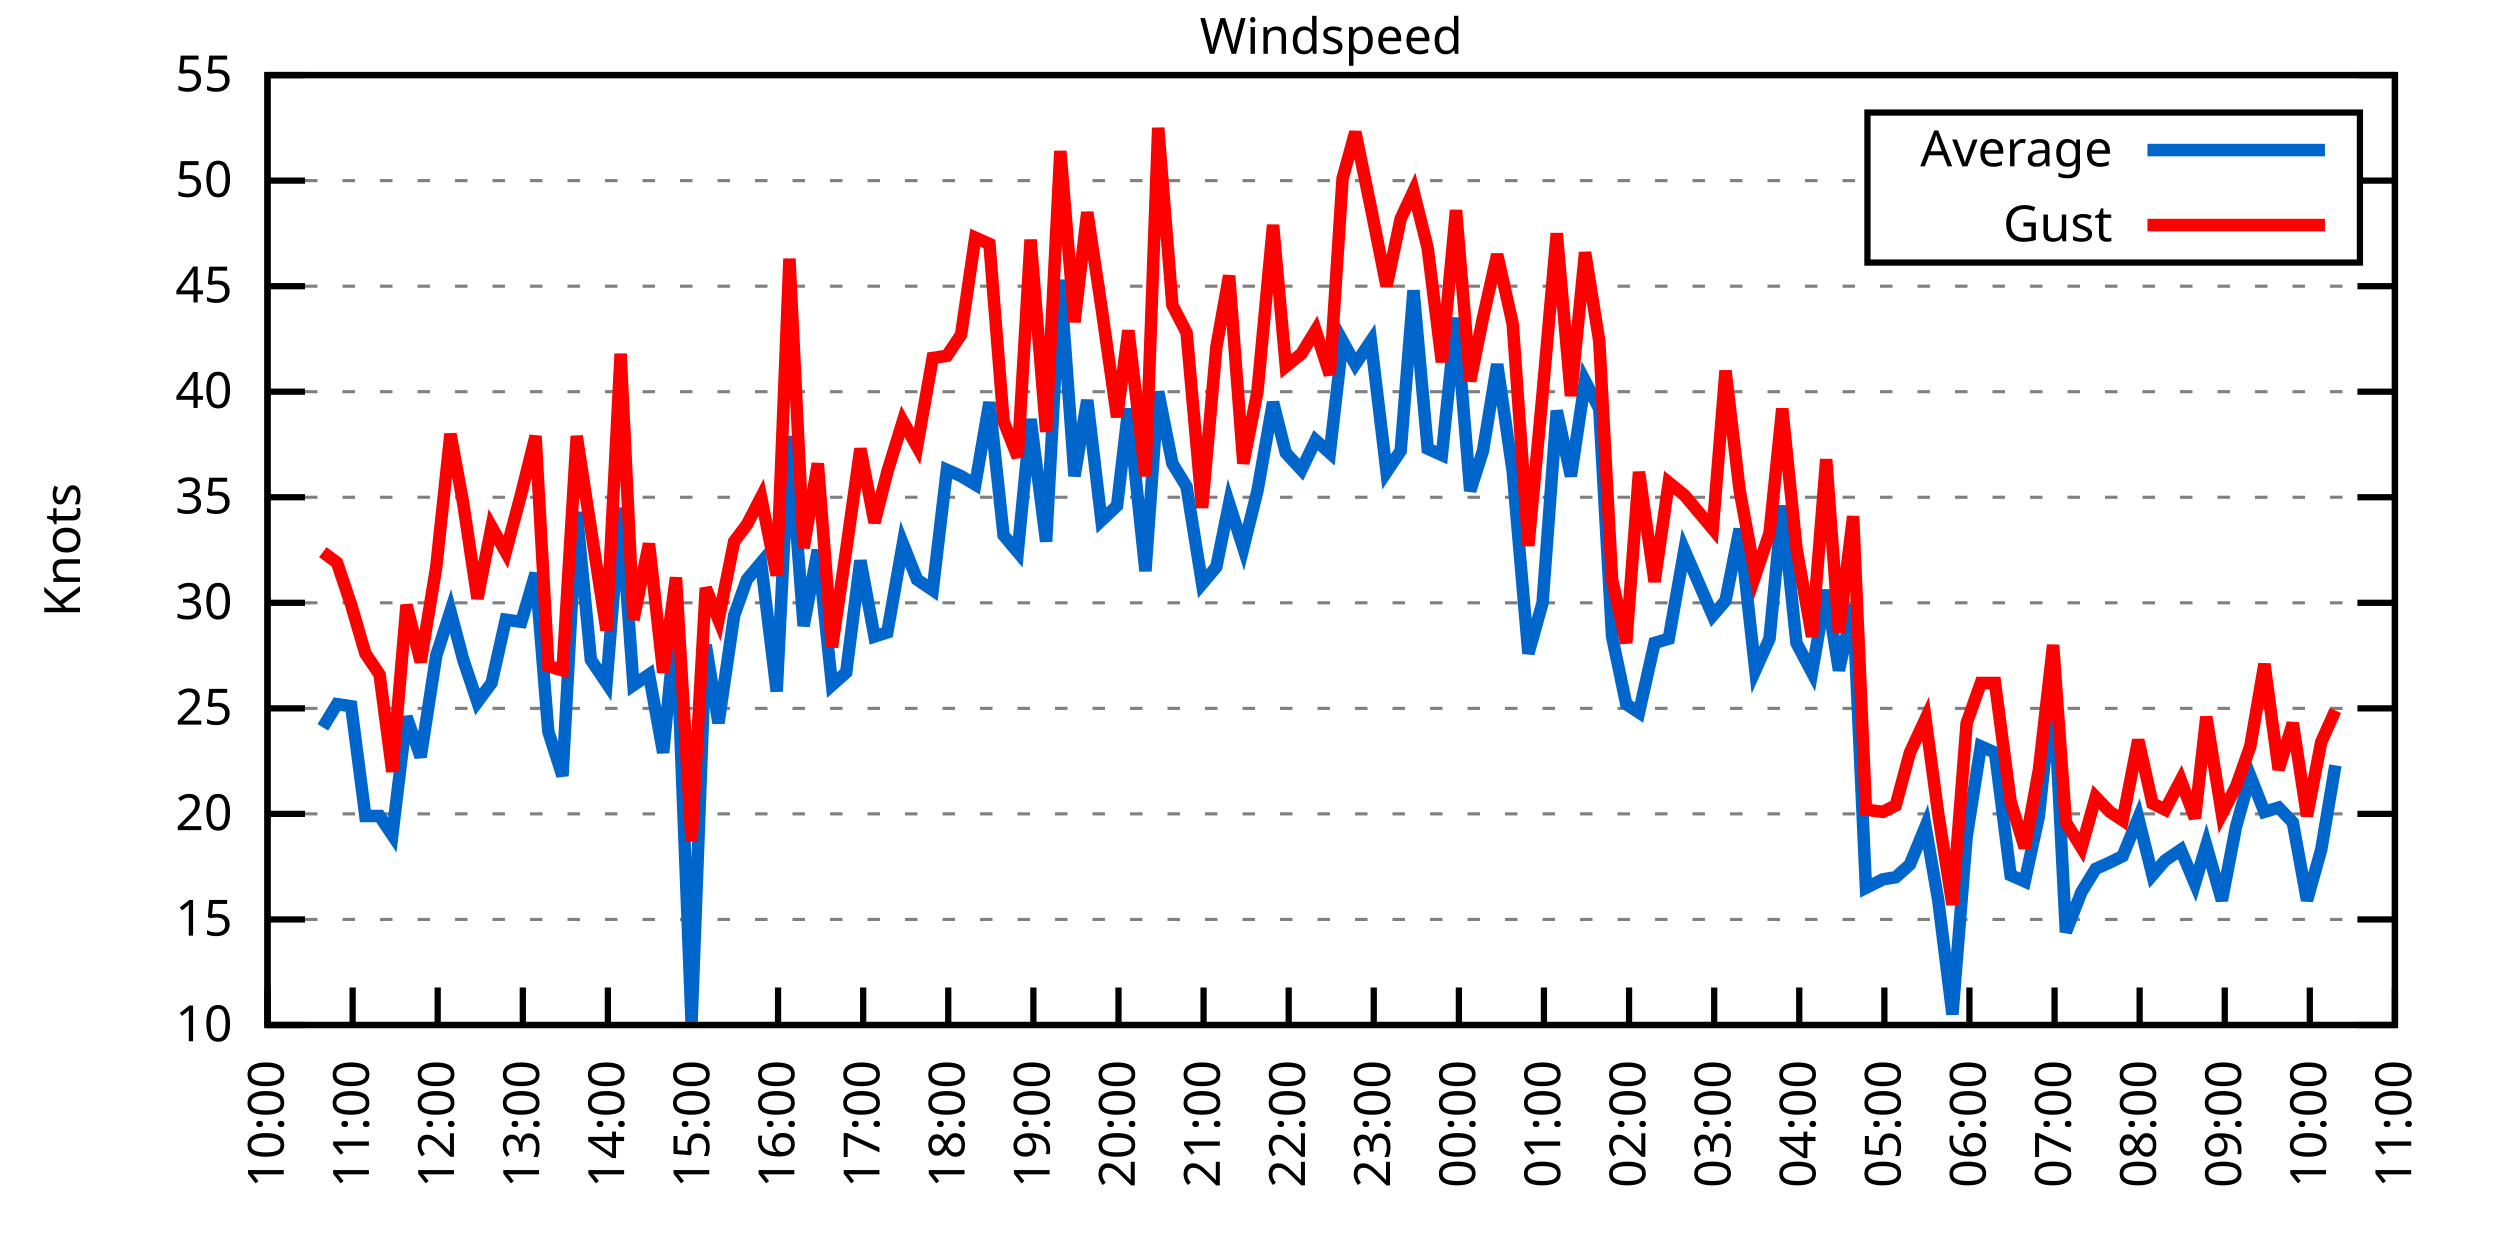
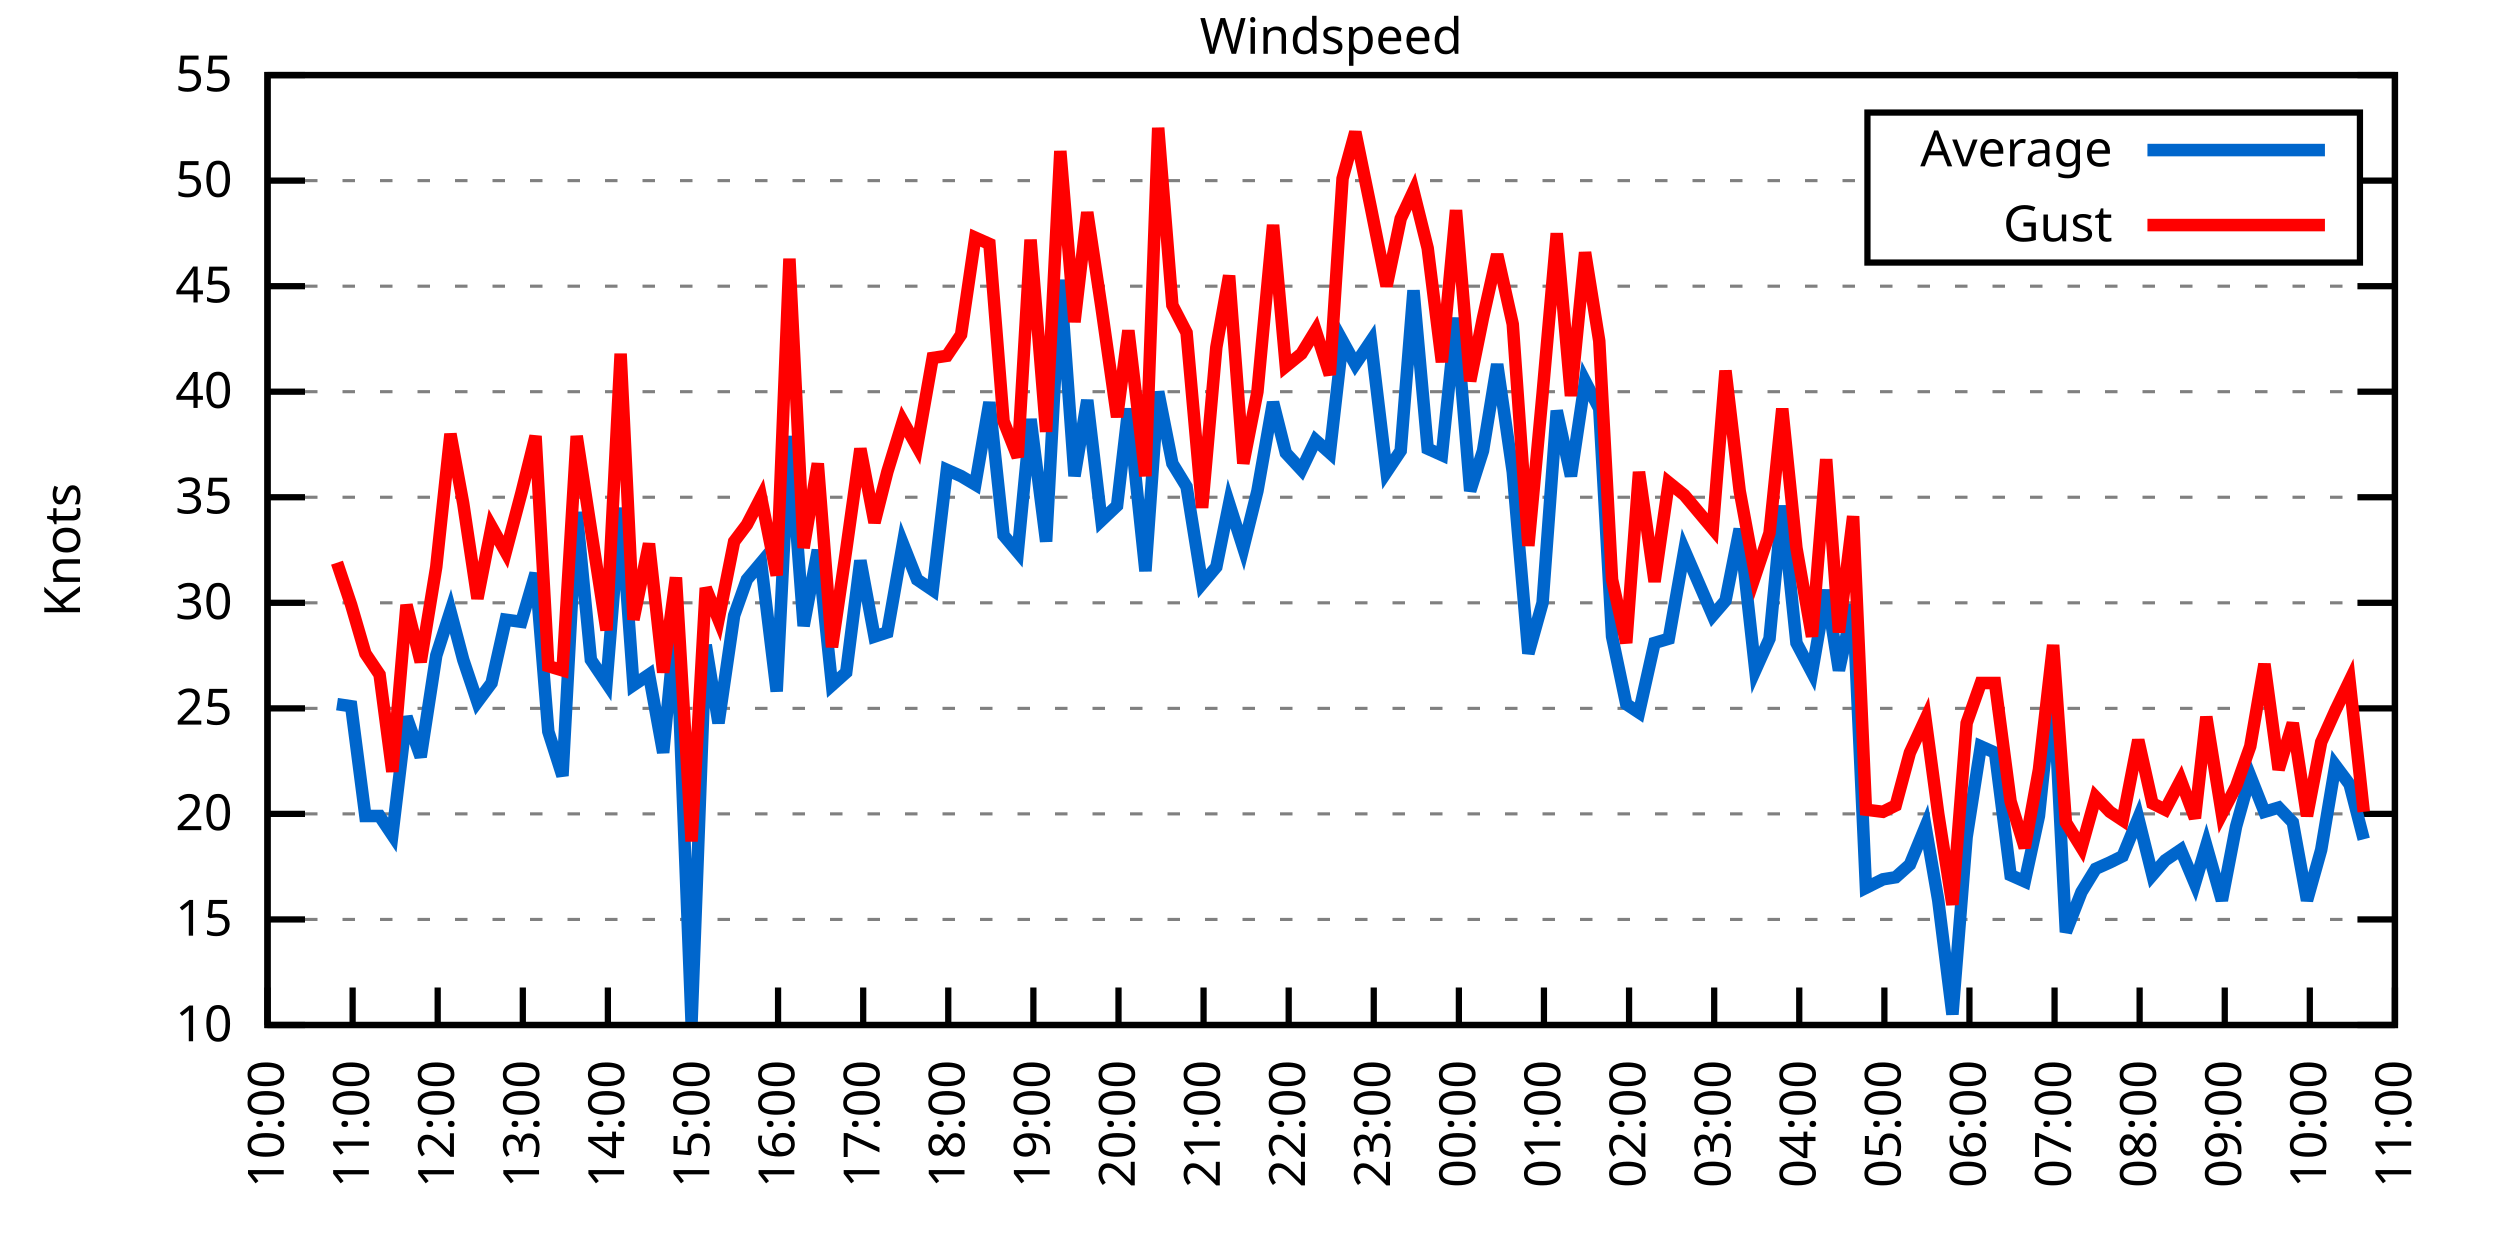
<svg xmlns="http://www.w3.org/2000/svg" xmlns:xlink="http://www.w3.org/1999/xlink" width="400" height="200" viewBox="0 0 400 200">
  <g id="gnuplot_canvas">
    <rect x="0" y="0" width="400" height="200" fill="none" />
    <defs>
      <circle id="gpDot" r="0.5" stroke-width="0.5" stroke="currentColor" />
      <path id="gpPt0" stroke-width="0.333" stroke="currentColor" d="M-1,0 h2 M0,-1 v2" />
      <path id="gpPt1" stroke-width="0.333" stroke="currentColor" d="M-1,-1 L1,1 M1,-1 L-1,1" />
      <path id="gpPt2" stroke-width="0.333" stroke="currentColor" d="M-1,0 L1,0 M0,-1 L0,1 M-1,-1 L1,1 M-1,1 L1,-1" />
      <rect id="gpPt3" stroke-width="0.333" stroke="currentColor" x="-1" y="-1" width="2" height="2" />
      <rect id="gpPt4" stroke-width="0.333" stroke="currentColor" fill="currentColor" x="-1" y="-1" width="2" height="2" />
      <circle id="gpPt5" stroke-width="0.333" stroke="currentColor" cx="0" cy="0" r="1" />
      <use xlink:href="#gpPt5" id="gpPt6" fill="currentColor" stroke="none" />
      <path id="gpPt7" stroke-width="0.333" stroke="currentColor" d="M0,-1.33 L-1.33,0.67 L1.33,0.67 z" />
      <use xlink:href="#gpPt7" id="gpPt8" fill="currentColor" stroke="none" />
      <use xlink:href="#gpPt7" id="gpPt9" stroke="currentColor" transform="rotate(180)" />
      <use xlink:href="#gpPt9" id="gpPt10" fill="currentColor" stroke="none" />
      <use xlink:href="#gpPt3" id="gpPt11" stroke="currentColor" transform="rotate(45)" />
      <use xlink:href="#gpPt11" id="gpPt12" fill="currentColor" stroke="none" />
      <path id="gpPt13" stroke-width="0.333" stroke="currentColor" d="M0,1.330 L1.265,0.411 L0.782,-1.067 L-0.782,-1.076 L-1.265,0.411 z" />
      <use xlink:href="#gpPt13" id="gpPt14" fill="currentColor" stroke="none" />
      <filter id="textbox" filterUnits="objectBoundingBox" x="0" y="0" height="1" width="1">
        <feFlood flood-color="white" flood-opacity="1" result="bgnd" />
        <feComposite in="SourceGraphic" in2="bgnd" operator="atop" />
      </filter>
      <filter id="greybox" filterUnits="objectBoundingBox" x="0" y="0" height="1" width="1">
        <feFlood flood-color="lightgrey" flood-opacity="1" result="grey" />
        <feComposite in="SourceGraphic" in2="grey" operator="atop" />
      </filter>
    </defs>
    <g fill="none" color="white" stroke="currentColor" stroke-width="1.00" stroke-linecap="butt" stroke-linejoin="miter">
</g>
    <g fill="none" color="black" stroke="currentColor" stroke-width="1.00" stroke-linecap="butt" stroke-linejoin="miter">
      <g stroke="none" shape-rendering="crispEdges">
        <polygon fill="rgb(255, 255, 255)" points="42.80,164.00 383.18,164.00 383.18,12.02 42.80,12.02 " />
      </g>
    </g>
    <g fill="none" color="black" stroke="currentColor" stroke-width="1.00" stroke-linecap="butt" stroke-linejoin="miter">
</g>
    <g fill="none" color="black" stroke="black" stroke-width="0.50" stroke-linecap="butt" stroke-linejoin="miter">
</g>
    <g fill="none" color="gray" stroke="currentColor" stroke-width="0.50" stroke-linecap="butt" stroke-linejoin="miter">
      <path stroke="gray" stroke-dasharray="2,4" class="gridline" d="M42.80,164.00 L383.19,164.00  " />
    </g>
    <g fill="none" color="gray" stroke="gray" stroke-width="1.00" stroke-linecap="butt" stroke-linejoin="miter">
</g>
    <g fill="none" color="black" stroke="currentColor" stroke-width="1.00" stroke-linecap="butt" stroke-linejoin="miter">
      <path stroke="black" d="M42.80,164.00 L48.80,164.00 M383.19,164.00 L377.19,164.00  " />
      <g transform="translate(37.20,166.60)" stroke="none" fill="black" font-family="Sans" font-size="8.00" text-anchor="end">
        <text>
          <tspan font-family="Sans"> 10</tspan>
        </text>
      </g>
    </g>
    <g fill="none" color="black" stroke="currentColor" stroke-width="1.00" stroke-linecap="butt" stroke-linejoin="miter">
</g>
    <g fill="none" color="black" stroke="black" stroke-width="0.50" stroke-linecap="butt" stroke-linejoin="miter">
</g>
    <g fill="none" color="gray" stroke="currentColor" stroke-width="0.50" stroke-linecap="butt" stroke-linejoin="miter">
      <path stroke="gray" stroke-dasharray="2,4" class="gridline" d="M42.80,147.11 L383.19,147.11  " />
    </g>
    <g fill="none" color="gray" stroke="gray" stroke-width="1.00" stroke-linecap="butt" stroke-linejoin="miter">
</g>
    <g fill="none" color="black" stroke="currentColor" stroke-width="1.00" stroke-linecap="butt" stroke-linejoin="miter">
      <path stroke="black" d="M42.80,147.11 L48.80,147.11 M383.19,147.11 L377.19,147.11  " />
      <g transform="translate(37.20,149.71)" stroke="none" fill="black" font-family="Sans" font-size="8.00" text-anchor="end">
        <text>
          <tspan font-family="Sans"> 15</tspan>
        </text>
      </g>
    </g>
    <g fill="none" color="black" stroke="currentColor" stroke-width="1.00" stroke-linecap="butt" stroke-linejoin="miter">
</g>
    <g fill="none" color="black" stroke="black" stroke-width="0.50" stroke-linecap="butt" stroke-linejoin="miter">
</g>
    <g fill="none" color="gray" stroke="currentColor" stroke-width="0.50" stroke-linecap="butt" stroke-linejoin="miter">
      <path stroke="gray" stroke-dasharray="2,4" class="gridline" d="M42.80,130.22 L383.19,130.22  " />
    </g>
    <g fill="none" color="gray" stroke="gray" stroke-width="1.00" stroke-linecap="butt" stroke-linejoin="miter">
</g>
    <g fill="none" color="black" stroke="currentColor" stroke-width="1.00" stroke-linecap="butt" stroke-linejoin="miter">
      <path stroke="black" d="M42.80,130.22 L48.80,130.22 M383.19,130.22 L377.19,130.22  " />
      <g transform="translate(37.20,132.82)" stroke="none" fill="black" font-family="Sans" font-size="8.00" text-anchor="end">
        <text>
          <tspan font-family="Sans"> 20</tspan>
        </text>
      </g>
    </g>
    <g fill="none" color="black" stroke="currentColor" stroke-width="1.00" stroke-linecap="butt" stroke-linejoin="miter">
</g>
    <g fill="none" color="black" stroke="black" stroke-width="0.50" stroke-linecap="butt" stroke-linejoin="miter">
</g>
    <g fill="none" color="gray" stroke="currentColor" stroke-width="0.50" stroke-linecap="butt" stroke-linejoin="miter">
      <path stroke="gray" stroke-dasharray="2,4" class="gridline" d="M42.80,113.34 L383.19,113.34  " />
    </g>
    <g fill="none" color="gray" stroke="gray" stroke-width="1.00" stroke-linecap="butt" stroke-linejoin="miter">
</g>
    <g fill="none" color="black" stroke="currentColor" stroke-width="1.00" stroke-linecap="butt" stroke-linejoin="miter">
      <path stroke="black" d="M42.80,113.34 L48.80,113.34 M383.19,113.34 L377.19,113.34  " />
      <g transform="translate(37.20,115.94)" stroke="none" fill="black" font-family="Sans" font-size="8.00" text-anchor="end">
        <text>
          <tspan font-family="Sans"> 25</tspan>
        </text>
      </g>
    </g>
    <g fill="none" color="black" stroke="currentColor" stroke-width="1.00" stroke-linecap="butt" stroke-linejoin="miter">
</g>
    <g fill="none" color="black" stroke="black" stroke-width="0.50" stroke-linecap="butt" stroke-linejoin="miter">
</g>
    <g fill="none" color="gray" stroke="currentColor" stroke-width="0.50" stroke-linecap="butt" stroke-linejoin="miter">
      <path stroke="gray" stroke-dasharray="2,4" class="gridline" d="M42.80,96.45 L383.19,96.45  " />
    </g>
    <g fill="none" color="gray" stroke="gray" stroke-width="1.00" stroke-linecap="butt" stroke-linejoin="miter">
</g>
    <g fill="none" color="black" stroke="currentColor" stroke-width="1.00" stroke-linecap="butt" stroke-linejoin="miter">
      <path stroke="black" d="M42.80,96.45 L48.80,96.45 M383.19,96.45 L377.19,96.45  " />
      <g transform="translate(37.20,99.05)" stroke="none" fill="black" font-family="Sans" font-size="8.00" text-anchor="end">
        <text>
          <tspan font-family="Sans"> 30</tspan>
        </text>
      </g>
    </g>
    <g fill="none" color="black" stroke="currentColor" stroke-width="1.00" stroke-linecap="butt" stroke-linejoin="miter">
</g>
    <g fill="none" color="black" stroke="black" stroke-width="0.50" stroke-linecap="butt" stroke-linejoin="miter">
</g>
    <g fill="none" color="gray" stroke="currentColor" stroke-width="0.50" stroke-linecap="butt" stroke-linejoin="miter">
      <path stroke="gray" stroke-dasharray="2,4" class="gridline" d="M42.80,79.56 L383.19,79.56  " />
    </g>
    <g fill="none" color="gray" stroke="gray" stroke-width="1.00" stroke-linecap="butt" stroke-linejoin="miter">
</g>
    <g fill="none" color="black" stroke="currentColor" stroke-width="1.00" stroke-linecap="butt" stroke-linejoin="miter">
      <path stroke="black" d="M42.80,79.56 L48.80,79.56 M383.19,79.56 L377.19,79.56  " />
      <g transform="translate(37.20,82.16)" stroke="none" fill="black" font-family="Sans" font-size="8.00" text-anchor="end">
        <text>
          <tspan font-family="Sans"> 35</tspan>
        </text>
      </g>
    </g>
    <g fill="none" color="black" stroke="currentColor" stroke-width="1.00" stroke-linecap="butt" stroke-linejoin="miter">
</g>
    <g fill="none" color="black" stroke="black" stroke-width="0.50" stroke-linecap="butt" stroke-linejoin="miter">
</g>
    <g fill="none" color="gray" stroke="currentColor" stroke-width="0.50" stroke-linecap="butt" stroke-linejoin="miter">
      <path stroke="gray" stroke-dasharray="2,4" class="gridline" d="M42.80,62.67 L383.19,62.67  " />
    </g>
    <g fill="none" color="gray" stroke="gray" stroke-width="1.00" stroke-linecap="butt" stroke-linejoin="miter">
</g>
    <g fill="none" color="black" stroke="currentColor" stroke-width="1.00" stroke-linecap="butt" stroke-linejoin="miter">
      <path stroke="black" d="M42.80,62.67 L48.80,62.67 M383.19,62.67 L377.19,62.67  " />
      <g transform="translate(37.20,65.27)" stroke="none" fill="black" font-family="Sans" font-size="8.00" text-anchor="end">
        <text>
          <tspan font-family="Sans"> 40</tspan>
        </text>
      </g>
    </g>
    <g fill="none" color="black" stroke="currentColor" stroke-width="1.00" stroke-linecap="butt" stroke-linejoin="miter">
</g>
    <g fill="none" color="black" stroke="black" stroke-width="0.50" stroke-linecap="butt" stroke-linejoin="miter">
</g>
    <g fill="none" color="gray" stroke="currentColor" stroke-width="0.50" stroke-linecap="butt" stroke-linejoin="miter">
      <path stroke="gray" stroke-dasharray="2,4" class="gridline" d="M42.80,45.79 L383.19,45.79  " />
    </g>
    <g fill="none" color="gray" stroke="gray" stroke-width="1.00" stroke-linecap="butt" stroke-linejoin="miter">
</g>
    <g fill="none" color="black" stroke="currentColor" stroke-width="1.00" stroke-linecap="butt" stroke-linejoin="miter">
      <path stroke="black" d="M42.80,45.79 L48.80,45.79 M383.19,45.79 L377.19,45.79  " />
      <g transform="translate(37.20,48.39)" stroke="none" fill="black" font-family="Sans" font-size="8.00" text-anchor="end">
        <text>
          <tspan font-family="Sans"> 45</tspan>
        </text>
      </g>
    </g>
    <g fill="none" color="black" stroke="currentColor" stroke-width="1.00" stroke-linecap="butt" stroke-linejoin="miter">
</g>
    <g fill="none" color="black" stroke="black" stroke-width="0.50" stroke-linecap="butt" stroke-linejoin="miter">
</g>
    <g fill="none" color="gray" stroke="currentColor" stroke-width="0.50" stroke-linecap="butt" stroke-linejoin="miter">
      <path stroke="gray" stroke-dasharray="2,4" class="gridline" d="M42.80,28.90 L298.79,28.90 M377.59,28.90 L383.19,28.90  " />
    </g>
    <g fill="none" color="gray" stroke="gray" stroke-width="1.00" stroke-linecap="butt" stroke-linejoin="miter">
</g>
    <g fill="none" color="black" stroke="currentColor" stroke-width="1.00" stroke-linecap="butt" stroke-linejoin="miter">
      <path stroke="black" d="M42.80,28.90 L48.80,28.90 M383.19,28.90 L377.19,28.90  " />
      <g transform="translate(37.20,31.50)" stroke="none" fill="black" font-family="Sans" font-size="8.00" text-anchor="end">
        <text>
          <tspan font-family="Sans"> 50</tspan>
        </text>
      </g>
    </g>
    <g fill="none" color="black" stroke="currentColor" stroke-width="1.00" stroke-linecap="butt" stroke-linejoin="miter">
</g>
    <g fill="none" color="black" stroke="black" stroke-width="0.50" stroke-linecap="butt" stroke-linejoin="miter">
</g>
    <g fill="none" color="gray" stroke="currentColor" stroke-width="0.50" stroke-linecap="butt" stroke-linejoin="miter">
      <path stroke="gray" stroke-dasharray="2,4" class="gridline" d="M42.80,12.01 L383.19,12.01  " />
    </g>
    <g fill="none" color="gray" stroke="gray" stroke-width="1.00" stroke-linecap="butt" stroke-linejoin="miter">
</g>
    <g fill="none" color="black" stroke="currentColor" stroke-width="1.00" stroke-linecap="butt" stroke-linejoin="miter">
      <path stroke="black" d="M42.80,12.01 L48.80,12.01 M383.19,12.01 L377.19,12.01  " />
      <g transform="translate(37.20,14.61)" stroke="none" fill="black" font-family="Sans" font-size="8.00" text-anchor="end">
        <text>
          <tspan font-family="Sans"> 55</tspan>
        </text>
      </g>
    </g>
    <g fill="none" color="black" stroke="currentColor" stroke-width="1.00" stroke-linecap="butt" stroke-linejoin="miter">
      <path stroke="black" d="M42.80,164.00 L42.80,158.00  " />
      <g transform="translate(45.40,169.60) rotate(270.00)" stroke="none" fill="black" font-family="Sans" font-size="8.00" text-anchor="end">
        <text>
          <tspan font-family="Sans">10:00</tspan>
        </text>
      </g>
    </g>
    <g fill="none" color="black" stroke="currentColor" stroke-width="1.00" stroke-linecap="butt" stroke-linejoin="miter">
      <path stroke="black" d="M56.42,164.00 L56.42,158.00  " />
      <g transform="translate(59.02,169.60) rotate(270.00)" stroke="none" fill="black" font-family="Sans" font-size="8.00" text-anchor="end">
        <text>
          <tspan font-family="Sans">11:00</tspan>
        </text>
      </g>
    </g>
    <g fill="none" color="black" stroke="currentColor" stroke-width="1.00" stroke-linecap="butt" stroke-linejoin="miter">
      <path stroke="black" d="M70.03,164.00 L70.03,158.00  " />
      <g transform="translate(72.63,169.60) rotate(270.00)" stroke="none" fill="black" font-family="Sans" font-size="8.00" text-anchor="end">
        <text>
          <tspan font-family="Sans">12:00</tspan>
        </text>
      </g>
    </g>
    <g fill="none" color="black" stroke="currentColor" stroke-width="1.00" stroke-linecap="butt" stroke-linejoin="miter">
      <path stroke="black" d="M83.65,164.00 L83.65,158.00  " />
      <g transform="translate(86.25,169.60) rotate(270.00)" stroke="none" fill="black" font-family="Sans" font-size="8.00" text-anchor="end">
        <text>
          <tspan font-family="Sans">13:00</tspan>
        </text>
      </g>
    </g>
    <g fill="none" color="black" stroke="currentColor" stroke-width="1.00" stroke-linecap="butt" stroke-linejoin="miter">
      <path stroke="black" d="M97.26,164.00 L97.26,158.00  " />
      <g transform="translate(99.86,169.60) rotate(270.00)" stroke="none" fill="black" font-family="Sans" font-size="8.00" text-anchor="end">
        <text>
          <tspan font-family="Sans">14:00</tspan>
        </text>
      </g>
    </g>
    <g fill="none" color="black" stroke="currentColor" stroke-width="1.00" stroke-linecap="butt" stroke-linejoin="miter">
      <path stroke="black" d="M110.88,164.00 L110.88,158.00  " />
      <g transform="translate(113.48,169.60) rotate(270.00)" stroke="none" fill="black" font-family="Sans" font-size="8.00" text-anchor="end">
        <text>
          <tspan font-family="Sans">15:00</tspan>
        </text>
      </g>
    </g>
    <g fill="none" color="black" stroke="currentColor" stroke-width="1.00" stroke-linecap="butt" stroke-linejoin="miter">
      <path stroke="black" d="M124.49,164.00 L124.49,158.00  " />
      <g transform="translate(127.09,169.60) rotate(270.00)" stroke="none" fill="black" font-family="Sans" font-size="8.00" text-anchor="end">
        <text>
          <tspan font-family="Sans">16:00</tspan>
        </text>
      </g>
    </g>
    <g fill="none" color="black" stroke="currentColor" stroke-width="1.00" stroke-linecap="butt" stroke-linejoin="miter">
      <path stroke="black" d="M138.11,164.00 L138.11,158.00  " />
      <g transform="translate(140.71,169.60) rotate(270.00)" stroke="none" fill="black" font-family="Sans" font-size="8.00" text-anchor="end">
        <text>
          <tspan font-family="Sans">17:00</tspan>
        </text>
      </g>
    </g>
    <g fill="none" color="black" stroke="currentColor" stroke-width="1.00" stroke-linecap="butt" stroke-linejoin="miter">
      <path stroke="black" d="M151.72,164.00 L151.72,158.00  " />
      <g transform="translate(154.32,169.60) rotate(270.00)" stroke="none" fill="black" font-family="Sans" font-size="8.00" text-anchor="end">
        <text>
          <tspan font-family="Sans">18:00</tspan>
        </text>
      </g>
    </g>
    <g fill="none" color="black" stroke="currentColor" stroke-width="1.00" stroke-linecap="butt" stroke-linejoin="miter">
      <path stroke="black" d="M165.34,164.00 L165.34,158.00  " />
      <g transform="translate(167.94,169.60) rotate(270.00)" stroke="none" fill="black" font-family="Sans" font-size="8.00" text-anchor="end">
        <text>
          <tspan font-family="Sans">19:00</tspan>
        </text>
      </g>
    </g>
    <g fill="none" color="black" stroke="currentColor" stroke-width="1.00" stroke-linecap="butt" stroke-linejoin="miter">
      <path stroke="black" d="M178.96,164.00 L178.96,158.00  " />
      <g transform="translate(181.56,169.60) rotate(270.00)" stroke="none" fill="black" font-family="Sans" font-size="8.00" text-anchor="end">
        <text>
          <tspan font-family="Sans">20:00</tspan>
        </text>
      </g>
    </g>
    <g fill="none" color="black" stroke="currentColor" stroke-width="1.00" stroke-linecap="butt" stroke-linejoin="miter">
      <path stroke="black" d="M192.57,164.00 L192.57,158.00  " />
      <g transform="translate(195.17,169.60) rotate(270.00)" stroke="none" fill="black" font-family="Sans" font-size="8.00" text-anchor="end">
        <text>
          <tspan font-family="Sans">21:00</tspan>
        </text>
      </g>
    </g>
    <g fill="none" color="black" stroke="currentColor" stroke-width="1.00" stroke-linecap="butt" stroke-linejoin="miter">
      <path stroke="black" d="M206.19,164.00 L206.19,158.00  " />
      <g transform="translate(208.79,169.60) rotate(270.00)" stroke="none" fill="black" font-family="Sans" font-size="8.00" text-anchor="end">
        <text>
          <tspan font-family="Sans">22:00</tspan>
        </text>
      </g>
    </g>
    <g fill="none" color="black" stroke="currentColor" stroke-width="1.00" stroke-linecap="butt" stroke-linejoin="miter">
      <path stroke="black" d="M219.80,164.00 L219.80,158.00  " />
      <g transform="translate(222.40,169.60) rotate(270.00)" stroke="none" fill="black" font-family="Sans" font-size="8.00" text-anchor="end">
        <text>
          <tspan font-family="Sans">23:00</tspan>
        </text>
      </g>
    </g>
    <g fill="none" color="black" stroke="currentColor" stroke-width="1.00" stroke-linecap="butt" stroke-linejoin="miter">
      <path stroke="black" d="M233.42,164.00 L233.42,158.00  " />
      <g transform="translate(236.02,169.60) rotate(270.00)" stroke="none" fill="black" font-family="Sans" font-size="8.00" text-anchor="end">
        <text>
          <tspan font-family="Sans">00:00</tspan>
        </text>
      </g>
    </g>
    <g fill="none" color="black" stroke="currentColor" stroke-width="1.00" stroke-linecap="butt" stroke-linejoin="miter">
      <path stroke="black" d="M247.03,164.00 L247.03,158.00  " />
      <g transform="translate(249.63,169.60) rotate(270.00)" stroke="none" fill="black" font-family="Sans" font-size="8.00" text-anchor="end">
        <text>
          <tspan font-family="Sans">01:00</tspan>
        </text>
      </g>
    </g>
    <g fill="none" color="black" stroke="currentColor" stroke-width="1.00" stroke-linecap="butt" stroke-linejoin="miter">
      <path stroke="black" d="M260.65,164.00 L260.65,158.00  " />
      <g transform="translate(263.25,169.60) rotate(270.00)" stroke="none" fill="black" font-family="Sans" font-size="8.00" text-anchor="end">
        <text>
          <tspan font-family="Sans">02:00</tspan>
        </text>
      </g>
    </g>
    <g fill="none" color="black" stroke="currentColor" stroke-width="1.00" stroke-linecap="butt" stroke-linejoin="miter">
      <path stroke="black" d="M274.27,164.00 L274.27,158.00  " />
      <g transform="translate(276.87,169.60) rotate(270.00)" stroke="none" fill="black" font-family="Sans" font-size="8.00" text-anchor="end">
        <text>
          <tspan font-family="Sans">03:00</tspan>
        </text>
      </g>
    </g>
    <g fill="none" color="black" stroke="currentColor" stroke-width="1.00" stroke-linecap="butt" stroke-linejoin="miter">
      <path stroke="black" d="M287.88,164.00 L287.88,158.00  " />
      <g transform="translate(290.48,169.60) rotate(270.00)" stroke="none" fill="black" font-family="Sans" font-size="8.00" text-anchor="end">
        <text>
          <tspan font-family="Sans">04:00</tspan>
        </text>
      </g>
    </g>
    <g fill="none" color="black" stroke="currentColor" stroke-width="1.00" stroke-linecap="butt" stroke-linejoin="miter">
      <path stroke="black" d="M301.50,164.00 L301.50,158.00  " />
      <g transform="translate(304.10,169.60) rotate(270.00)" stroke="none" fill="black" font-family="Sans" font-size="8.00" text-anchor="end">
        <text>
          <tspan font-family="Sans">05:00</tspan>
        </text>
      </g>
    </g>
    <g fill="none" color="black" stroke="currentColor" stroke-width="1.00" stroke-linecap="butt" stroke-linejoin="miter">
      <path stroke="black" d="M315.11,164.00 L315.11,158.00  " />
      <g transform="translate(317.71,169.60) rotate(270.00)" stroke="none" fill="black" font-family="Sans" font-size="8.00" text-anchor="end">
        <text>
          <tspan font-family="Sans">06:00</tspan>
        </text>
      </g>
    </g>
    <g fill="none" color="black" stroke="currentColor" stroke-width="1.00" stroke-linecap="butt" stroke-linejoin="miter">
      <path stroke="black" d="M328.73,164.00 L328.73,158.00  " />
      <g transform="translate(331.33,169.60) rotate(270.00)" stroke="none" fill="black" font-family="Sans" font-size="8.00" text-anchor="end">
        <text>
          <tspan font-family="Sans">07:00</tspan>
        </text>
      </g>
    </g>
    <g fill="none" color="black" stroke="currentColor" stroke-width="1.00" stroke-linecap="butt" stroke-linejoin="miter">
      <path stroke="black" d="M342.34,164.00 L342.34,158.00  " />
      <g transform="translate(344.94,169.60) rotate(270.00)" stroke="none" fill="black" font-family="Sans" font-size="8.00" text-anchor="end">
        <text>
          <tspan font-family="Sans">08:00</tspan>
        </text>
      </g>
    </g>
    <g fill="none" color="black" stroke="currentColor" stroke-width="1.00" stroke-linecap="butt" stroke-linejoin="miter">
      <path stroke="black" d="M355.96,164.00 L355.96,158.00  " />
      <g transform="translate(358.56,169.60) rotate(270.00)" stroke="none" fill="black" font-family="Sans" font-size="8.00" text-anchor="end">
        <text>
          <tspan font-family="Sans">09:00</tspan>
        </text>
      </g>
    </g>
    <g fill="none" color="black" stroke="currentColor" stroke-width="1.00" stroke-linecap="butt" stroke-linejoin="miter">
      <path stroke="black" d="M369.57,164.00 L369.57,158.00  " />
      <g transform="translate(372.17,169.60) rotate(270.00)" stroke="none" fill="black" font-family="Sans" font-size="8.00" text-anchor="end">
        <text>
          <tspan font-family="Sans">10:00</tspan>
        </text>
      </g>
    </g>
    <g fill="none" color="black" stroke="currentColor" stroke-width="1.00" stroke-linecap="butt" stroke-linejoin="miter">
      <path stroke="black" d="M383.19,164.00 L383.19,158.00  " />
      <g transform="translate(385.79,169.60) rotate(270.00)" stroke="none" fill="black" font-family="Sans" font-size="8.00" text-anchor="end">
        <text>
          <tspan font-family="Sans">11:00</tspan>
        </text>
      </g>
    </g>
    <g fill="none" color="black" stroke="currentColor" stroke-width="1.00" stroke-linecap="butt" stroke-linejoin="miter">
</g>
    <g fill="none" color="black" stroke="currentColor" stroke-width="1.00" stroke-linecap="butt" stroke-linejoin="miter">
      <path stroke="black" d="M42.80,12.01 L42.80,164.00 L383.19,164.00 L383.19,12.01 L42.80,12.01 Z  " />
    </g>
    <g fill="none" color="black" stroke="currentColor" stroke-width="1.00" stroke-linecap="butt" stroke-linejoin="miter">
</g>
    <g fill="none" color="black" stroke="currentColor" stroke-width="1.00" stroke-linecap="butt" stroke-linejoin="miter">
      <path stroke="black" d="M298.79,42.01 L298.79,18.01 L377.59,18.01 L377.59,42.01 L298.79,42.01 Z  " />
    </g>
    <g id="Windspeed_plot_1">
      <g fill="none" color="white" stroke="black" stroke-width="2.00" stroke-linecap="butt" stroke-linejoin="miter">
</g>
      <g fill="none" color="black" stroke="currentColor" stroke-width="2.00" stroke-linecap="butt" stroke-linejoin="miter">
        <g transform="translate(337.99,26.61)" stroke="none" fill="black" font-family="Sans" font-size="8.00" text-anchor="end">
          <text>
            <tspan font-family="Sans">Average</tspan>
          </text>
        </g>
      </g>
      <g fill="none" color="black" stroke="currentColor" stroke-width="2.00" stroke-linecap="butt" stroke-linejoin="miter">
-         <path stroke="rgb(  0, 102, 204)" d="M343.59,24.01 L371.99,24.01 M51.65,116.38 L53.92,112.66 L56.19,113.00 L58.46,130.56 L60.73,130.56 L62.77,133.60   L65.04,114.69 L67.31,121.11 L69.80,104.89 L72.07,97.80 L74.12,105.57 L76.39,112.32 L78.65,109.28 L80.92,99.15   L83.42,99.49 L85.69,91.72 L87.73,117.05 L90.00,124.14 L92.27,81.93 L94.54,105.57 L97.04,109.28 L99.30,81.25   L101.35,109.62 L103.84,107.93 L106.11,120.43 L108.15,99.15 L110.65,163.66 L112.92,103.20 L114.96,115.70 L117.46,98.48   L119.50,92.73 L121.77,90.03 L124.27,110.63 L126.31,69.77 L128.58,100.16 L130.85,88.00 L133.12,109.62 L135.39,107.59   L137.66,89.69 L139.92,101.85 L141.97,101.18 L144.46,86.99 L146.73,92.73 L149.23,94.42 L151.50,75.17 L153.77,76.18   L156.04,77.53 L158.31,64.36 L160.57,85.64 L162.84,88.34 L164.89,67.06 L167.38,86.65 L169.65,44.77 L171.92,76.18   L173.96,64.02 L176.23,83.28 L178.73,80.91 L180.54,65.38 L183.27,91.38 L185.31,62.67 L187.58,74.16 L189.85,77.87   L192.34,93.41 L194.61,90.71 L196.66,80.57 L198.93,87.67 L201.19,78.55 L203.69,64.36 L205.73,72.47 L208.23,75.17   L210.50,70.44 L212.77,72.47 L214.81,54.57 L216.85,58.28 L219.35,54.57 L221.85,75.51 L224.11,72.13 L226.16,46.46   L228.43,71.79 L230.70,72.81 L232.96,50.85 L235.23,78.55 L237.28,72.13 L239.55,58.28 L242.04,75.51 L244.54,104.56   L246.81,96.45 L249.08,65.71 L251.35,76.18 L253.61,60.98 L255.88,65.38 L257.93,101.85 L260.20,112.66 L262.24,114.01   L264.73,102.87 L267.00,102.19 L269.50,88.00 L274.04,98.48 L276.08,96.11 L278.35,84.63 L280.85,107.26 L283.12,102.19   L285.16,80.91 L287.43,102.87 L289.92,107.59 L292.19,94.42 L294.23,107.26 L296.50,96.79 L298.55,142.05 L301.27,140.69   L303.31,140.36 L305.58,138.33 L308.08,132.25 L310.12,144.07 L312.39,162.31 L314.66,133.94 L316.93,119.42 L319.20,120.43   L321.69,140.02 L323.96,141.03 L326.23,130.56 L328.50,108.95 L330.54,149.14 L333.04,142.72 L335.31,139.01 L337.58,137.99   L339.62,136.98 L342.12,130.90 L344.39,140.02 L346.43,137.66 L348.92,135.97 L351.19,141.37 L353.01,135.29 L355.50,144.07   L357.77,132.25 L360.04,124.14 L362.31,129.89 L364.58,129.21 L366.85,131.58 L369.12,144.07 L371.39,135.97 L373.66,122.46    " />
+         <path stroke="rgb(  0, 102, 204)" d="M343.59,24.01 L371.99,24.01 M53.92,112.66 L56.19,113.00 L58.46,130.56 L60.73,130.56 L62.77,133.60 L65.04,114.69   L67.31,121.11 L69.80,104.89 L72.07,97.80 L74.12,105.57 L76.39,112.32 L78.65,109.28 L80.92,99.15 L83.42,99.49   L85.69,91.72 L87.73,117.05 L90.00,124.14 L92.27,81.93 L94.54,105.57 L97.04,109.28 L99.30,81.25 L101.35,109.62   L103.84,107.93 L106.11,120.43 L108.15,99.15 L110.65,163.66 L112.92,103.20 L114.96,115.70 L117.46,98.48 L119.50,92.73   L121.77,90.03 L124.27,110.63 L126.31,69.77 L128.58,100.16 L130.85,88.00 L133.12,109.62 L135.39,107.59 L137.66,89.69   L139.92,101.85 L141.97,101.18 L144.46,86.99 L146.73,92.73 L149.23,94.42 L151.50,75.17 L153.77,76.18 L156.04,77.53   L158.31,64.36 L160.57,85.64 L162.84,88.34 L164.89,67.06 L167.38,86.65 L169.65,44.77 L171.92,76.18 L173.96,64.02   L176.23,83.28 L178.73,80.91 L180.54,65.38 L183.27,91.38 L185.31,62.67 L187.58,74.16 L189.85,77.87 L192.34,93.41   L194.61,90.71 L196.66,80.57 L198.93,87.67 L201.19,78.55 L203.69,64.36 L205.73,72.47 L208.23,75.17 L210.50,70.44   L212.77,72.47 L214.81,54.57 L216.85,58.28 L219.35,54.57 L221.85,75.51 L224.11,72.13 L226.16,46.46 L228.43,71.79   L230.70,72.81 L232.96,50.85 L235.23,78.55 L237.28,72.13 L239.55,58.28 L242.04,75.51 L244.54,104.56 L246.81,96.45   L249.08,65.71 L251.35,76.18 L253.61,60.98 L255.88,65.38 L257.93,101.85 L260.20,112.66 L262.24,114.01 L264.73,102.87   L267.00,102.19 L269.50,88.00 L274.04,98.48 L276.08,96.11 L278.35,84.63 L280.85,107.26 L283.12,102.19 L285.16,80.91   L287.43,102.87 L289.92,107.59 L292.19,94.42 L294.23,107.26 L296.50,96.79 L298.55,142.05 L301.27,140.69 L303.31,140.36   L305.58,138.33 L308.08,132.25 L310.12,144.07 L312.39,162.31 L314.66,133.94 L316.93,119.42 L319.20,120.43 L321.69,140.02   L323.96,141.03 L326.23,130.56 L328.50,108.95 L330.54,149.14 L333.04,142.72 L335.31,139.01 L337.58,137.99 L339.62,136.98   L342.12,130.90 L344.39,140.02 L346.43,137.66 L348.92,135.97 L351.19,141.37 L353.01,135.29 L355.50,144.07 L357.77,132.25   L360.04,124.14 L362.31,129.89 L364.58,129.21 L366.85,131.58 L369.12,144.07 L371.39,135.97 L373.66,122.46 L375.93,125.50   L378.20,134.28  " />
      </g>
    </g>
    <g id="Windspeed_plot_2">
      <g fill="none" color="black" stroke="currentColor" stroke-width="2.00" stroke-linecap="butt" stroke-linejoin="miter">
        <g transform="translate(337.99,38.61)" stroke="none" fill="black" font-family="Sans" font-size="8.00" text-anchor="end">
          <text>
            <tspan font-family="Sans">Gust</tspan>
          </text>
        </g>
      </g>
      <g fill="none" color="black" stroke="currentColor" stroke-width="2.00" stroke-linecap="butt" stroke-linejoin="miter">
-         <path stroke="rgb(255,   0,   0)" d="M343.59,36.01 L371.99,36.01 M51.65,88.34 L53.92,90.03 L56.19,96.79 L58.46,104.56 L60.73,107.93 L62.77,123.47   L65.04,96.79 L67.31,105.91 L69.80,90.71 L72.07,69.43 L74.12,80.57 L76.39,95.77 L78.65,84.29 L80.92,88.34   L83.42,78.89 L85.69,69.77 L87.73,106.58 L90.00,107.26 L92.27,69.77 L94.54,84.63 L97.04,100.84 L99.30,56.59   L101.35,99.15 L103.84,86.99 L106.11,107.59 L108.15,92.40 L110.65,134.62 L112.92,94.08 L114.96,99.15 L117.46,86.65   L119.50,83.95 L121.77,79.56 L124.27,92.06 L126.31,41.39 L128.58,87.67 L130.85,74.16 L133.12,103.54 L135.39,88.00   L137.66,71.79 L139.92,83.61 L141.97,75.51 L144.46,67.40 L146.73,71.45 L149.23,57.27 L151.50,56.93 L153.77,53.55   L156.04,38.02 L158.31,39.03 L160.57,67.40 L162.84,73.14 L164.89,38.35 L167.38,69.09 L169.65,24.17 L171.92,51.53   L173.96,33.96 L176.23,49.16 L178.73,66.73 L180.54,52.88 L183.27,76.18 L185.31,20.45 L187.58,48.83 L189.85,53.22   L192.34,81.25 L194.61,55.58 L196.66,44.10 L198.93,74.16 L201.19,62.67 L203.69,35.99 L205.73,58.62 L208.23,56.59   L210.50,52.88 L212.77,59.97 L214.81,28.56 L216.85,21.13 L219.35,33.29 L221.85,45.79 L224.11,34.98 L226.16,30.59   L228.43,39.71 L230.70,57.94 L232.96,33.63 L235.23,60.98 L237.28,50.85 L239.55,40.72 L242.04,51.87 L244.54,87.33   L246.81,63.01 L249.08,37.34 L251.35,63.35 L253.61,40.38 L255.88,54.57 L257.93,92.73 L260.20,102.87 L262.24,75.51   L264.73,93.07 L267.00,77.20 L269.50,79.22 L274.04,84.63 L276.08,59.30 L278.35,78.55 L280.85,92.06 L283.12,85.30   L285.16,65.38 L287.43,87.67 L289.92,101.85 L292.19,73.48 L294.23,101.18 L296.50,82.60 L298.55,129.55 L301.27,129.89   L303.31,128.87 L305.58,120.43 L308.08,115.03 L310.12,130.22 L312.39,144.75 L314.66,115.70 L316.93,109.28 L319.20,109.28   L321.69,128.20 L323.96,135.63 L326.23,123.13 L328.50,103.20 L330.54,131.58 L333.04,135.63 L335.31,127.52 L337.58,129.89   L339.62,131.24 L342.12,118.40 L344.39,128.54 L346.43,129.55 L348.92,124.82 L351.19,130.90 L353.01,114.69 L355.50,130.22   L357.77,125.83 L360.04,119.42 L362.31,106.24 L364.58,123.13 L366.85,115.70 L369.12,130.56 L371.39,118.74 L373.66,113.67    " />
+         <path stroke="rgb(255,   0,   0)" d="M343.59,36.01 L371.99,36.01 M53.92,90.03 L56.19,96.79 L58.46,104.56 L60.73,107.93 L62.77,123.47 L65.04,96.79   L67.31,105.91 L69.80,90.71 L72.07,69.43 L74.12,80.57 L76.39,95.77 L78.65,84.29 L80.92,88.34 L83.42,78.89   L85.69,69.77 L87.73,106.58 L90.00,107.26 L92.27,69.77 L94.54,84.63 L97.04,100.84 L99.30,56.59 L101.35,99.15   L103.84,86.99 L106.11,107.59 L108.15,92.40 L110.65,134.62 L112.92,94.08 L114.96,99.15 L117.46,86.65 L119.50,83.95   L121.77,79.56 L124.27,92.06 L126.31,41.39 L128.58,87.67 L130.85,74.16 L133.12,103.54 L135.39,88.00 L137.66,71.79   L139.92,83.61 L141.97,75.51 L144.46,67.40 L146.73,71.45 L149.23,57.27 L151.50,56.93 L153.77,53.55 L156.04,38.02   L158.31,39.03 L160.57,67.40 L162.84,73.14 L164.89,38.35 L167.38,69.09 L169.65,24.17 L171.92,51.53 L173.96,33.96   L176.23,49.16 L178.73,66.73 L180.54,52.88 L183.27,76.18 L185.31,20.45 L187.58,48.83 L189.85,53.22 L192.34,81.25   L194.61,55.58 L196.66,44.10 L198.93,74.16 L201.19,62.67 L203.69,35.99 L205.73,58.62 L208.23,56.59 L210.50,52.88   L212.77,59.97 L214.81,28.56 L216.85,21.13 L219.35,33.29 L221.85,45.79 L224.11,34.98 L226.16,30.59 L228.43,39.71   L230.70,57.94 L232.96,33.63 L235.23,60.98 L237.28,50.85 L239.55,40.72 L242.04,51.87 L244.54,87.33 L246.81,63.01   L249.08,37.34 L251.35,63.35 L253.61,40.38 L255.88,54.57 L257.93,92.73 L260.20,102.87 L262.24,75.51 L264.73,93.07   L267.00,77.20 L269.50,79.22 L274.04,84.63 L276.08,59.30 L278.35,78.55 L280.85,92.06 L283.12,85.30 L285.16,65.38   L287.43,87.67 L289.92,101.85 L292.19,73.48 L294.23,101.18 L296.50,82.60 L298.55,129.55 L301.27,129.89 L303.31,128.87   L305.58,120.43 L308.08,115.03 L310.12,130.22 L312.39,144.75 L314.66,115.70 L316.93,109.28 L319.20,109.28 L321.69,128.20   L323.96,135.63 L326.23,123.13 L328.50,103.20 L330.54,131.58 L333.04,135.63 L335.31,127.52 L337.58,129.89 L339.62,131.24   L342.12,118.40 L344.39,128.54 L346.43,129.55 L348.92,124.82 L351.19,130.90 L353.01,114.69 L355.50,130.22 L357.77,125.83   L360.04,119.42 L362.31,106.24 L364.58,123.13 L366.85,115.70 L369.12,130.56 L371.39,118.74 L373.66,113.67 L375.93,108.95   L378.20,129.89  " />
      </g>
    </g>
    <g fill="none" color="black" stroke="currentColor" stroke-width="2.00" stroke-linecap="butt" stroke-linejoin="miter">
</g>
    <g fill="none" color="black" stroke="black" stroke-width="1.00" stroke-linecap="butt" stroke-linejoin="miter">
</g>
    <g fill="none" color="black" stroke="currentColor" stroke-width="1.00" stroke-linecap="butt" stroke-linejoin="miter">
      <path stroke="black" d="M42.80,12.01 L42.80,164.00 L383.19,164.00 L383.19,12.01 L42.80,12.01 Z  " />
      <g transform="translate(12.80,88.01) rotate(270.00)" stroke="none" fill="black" font-family="Sans" font-size="8.00" text-anchor="middle">
        <text>
          <tspan font-family="Sans">Knots</tspan>
        </text>
      </g>
    </g>
    <g fill="none" color="black" stroke="currentColor" stroke-width="1.00" stroke-linecap="butt" stroke-linejoin="miter">
</g>
    <g fill="none" color="black" stroke="currentColor" stroke-width="1.00" stroke-linecap="butt" stroke-linejoin="miter">
      <g transform="translate(212.99,8.61)" stroke="none" fill="black" font-family="Sans" font-size="8.00" text-anchor="middle">
        <text>
          <tspan font-family="Sans">Windspeed</tspan>
        </text>
      </g>
    </g>
    <g fill="none" color="black" stroke="currentColor" stroke-width="1.00" stroke-linecap="butt" stroke-linejoin="miter">
</g>
  </g>
</svg>
